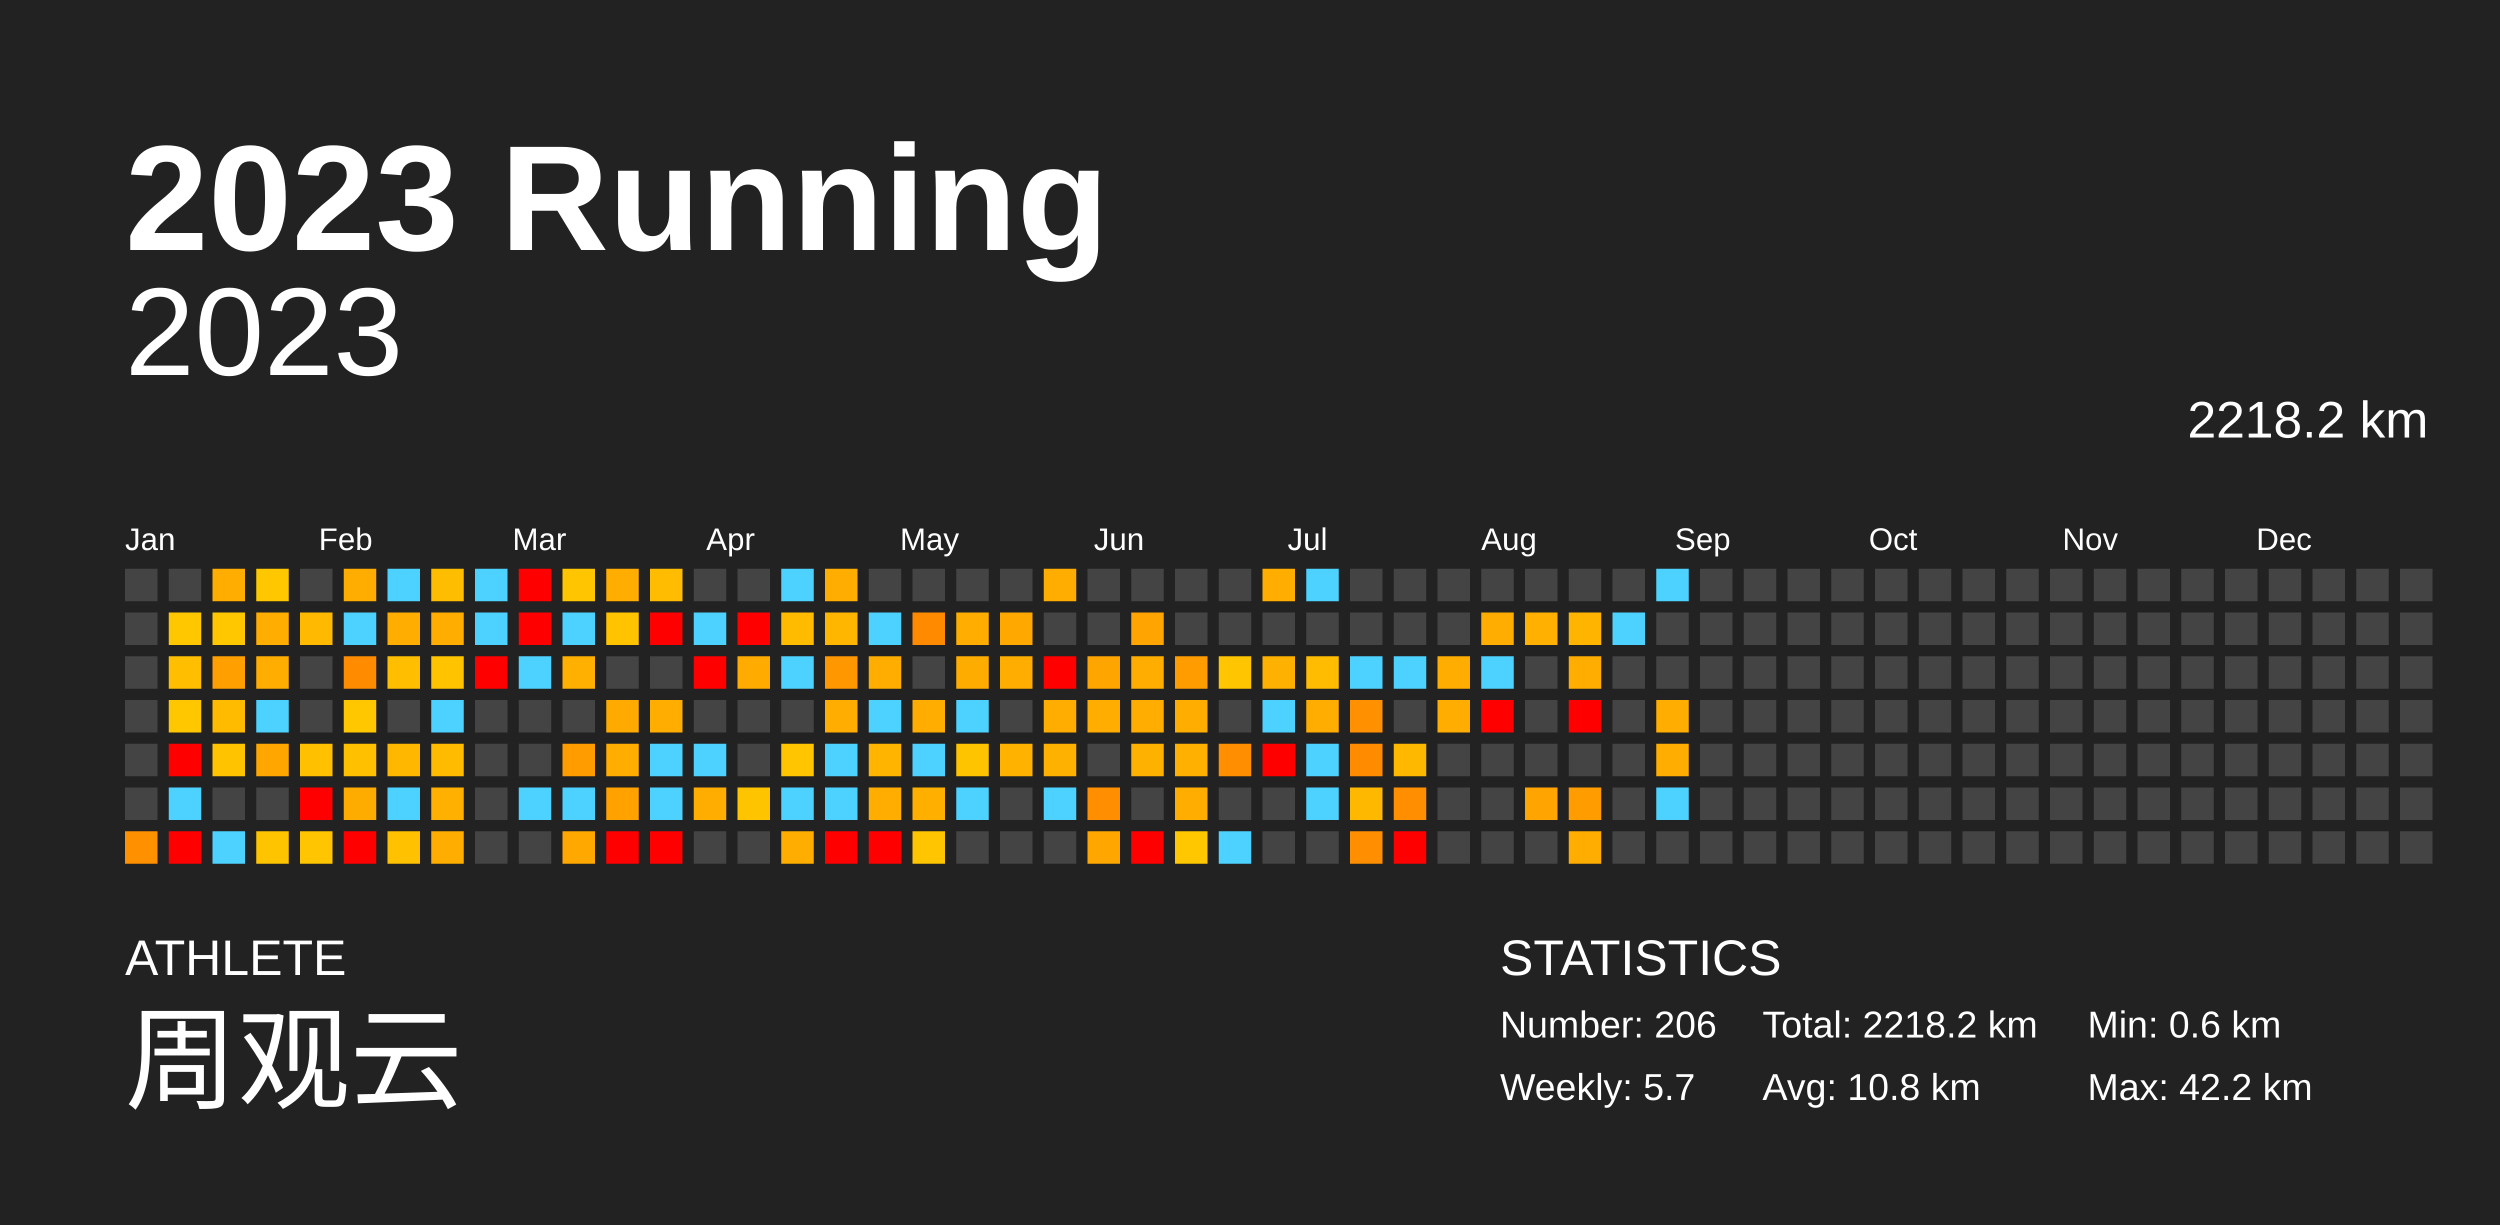
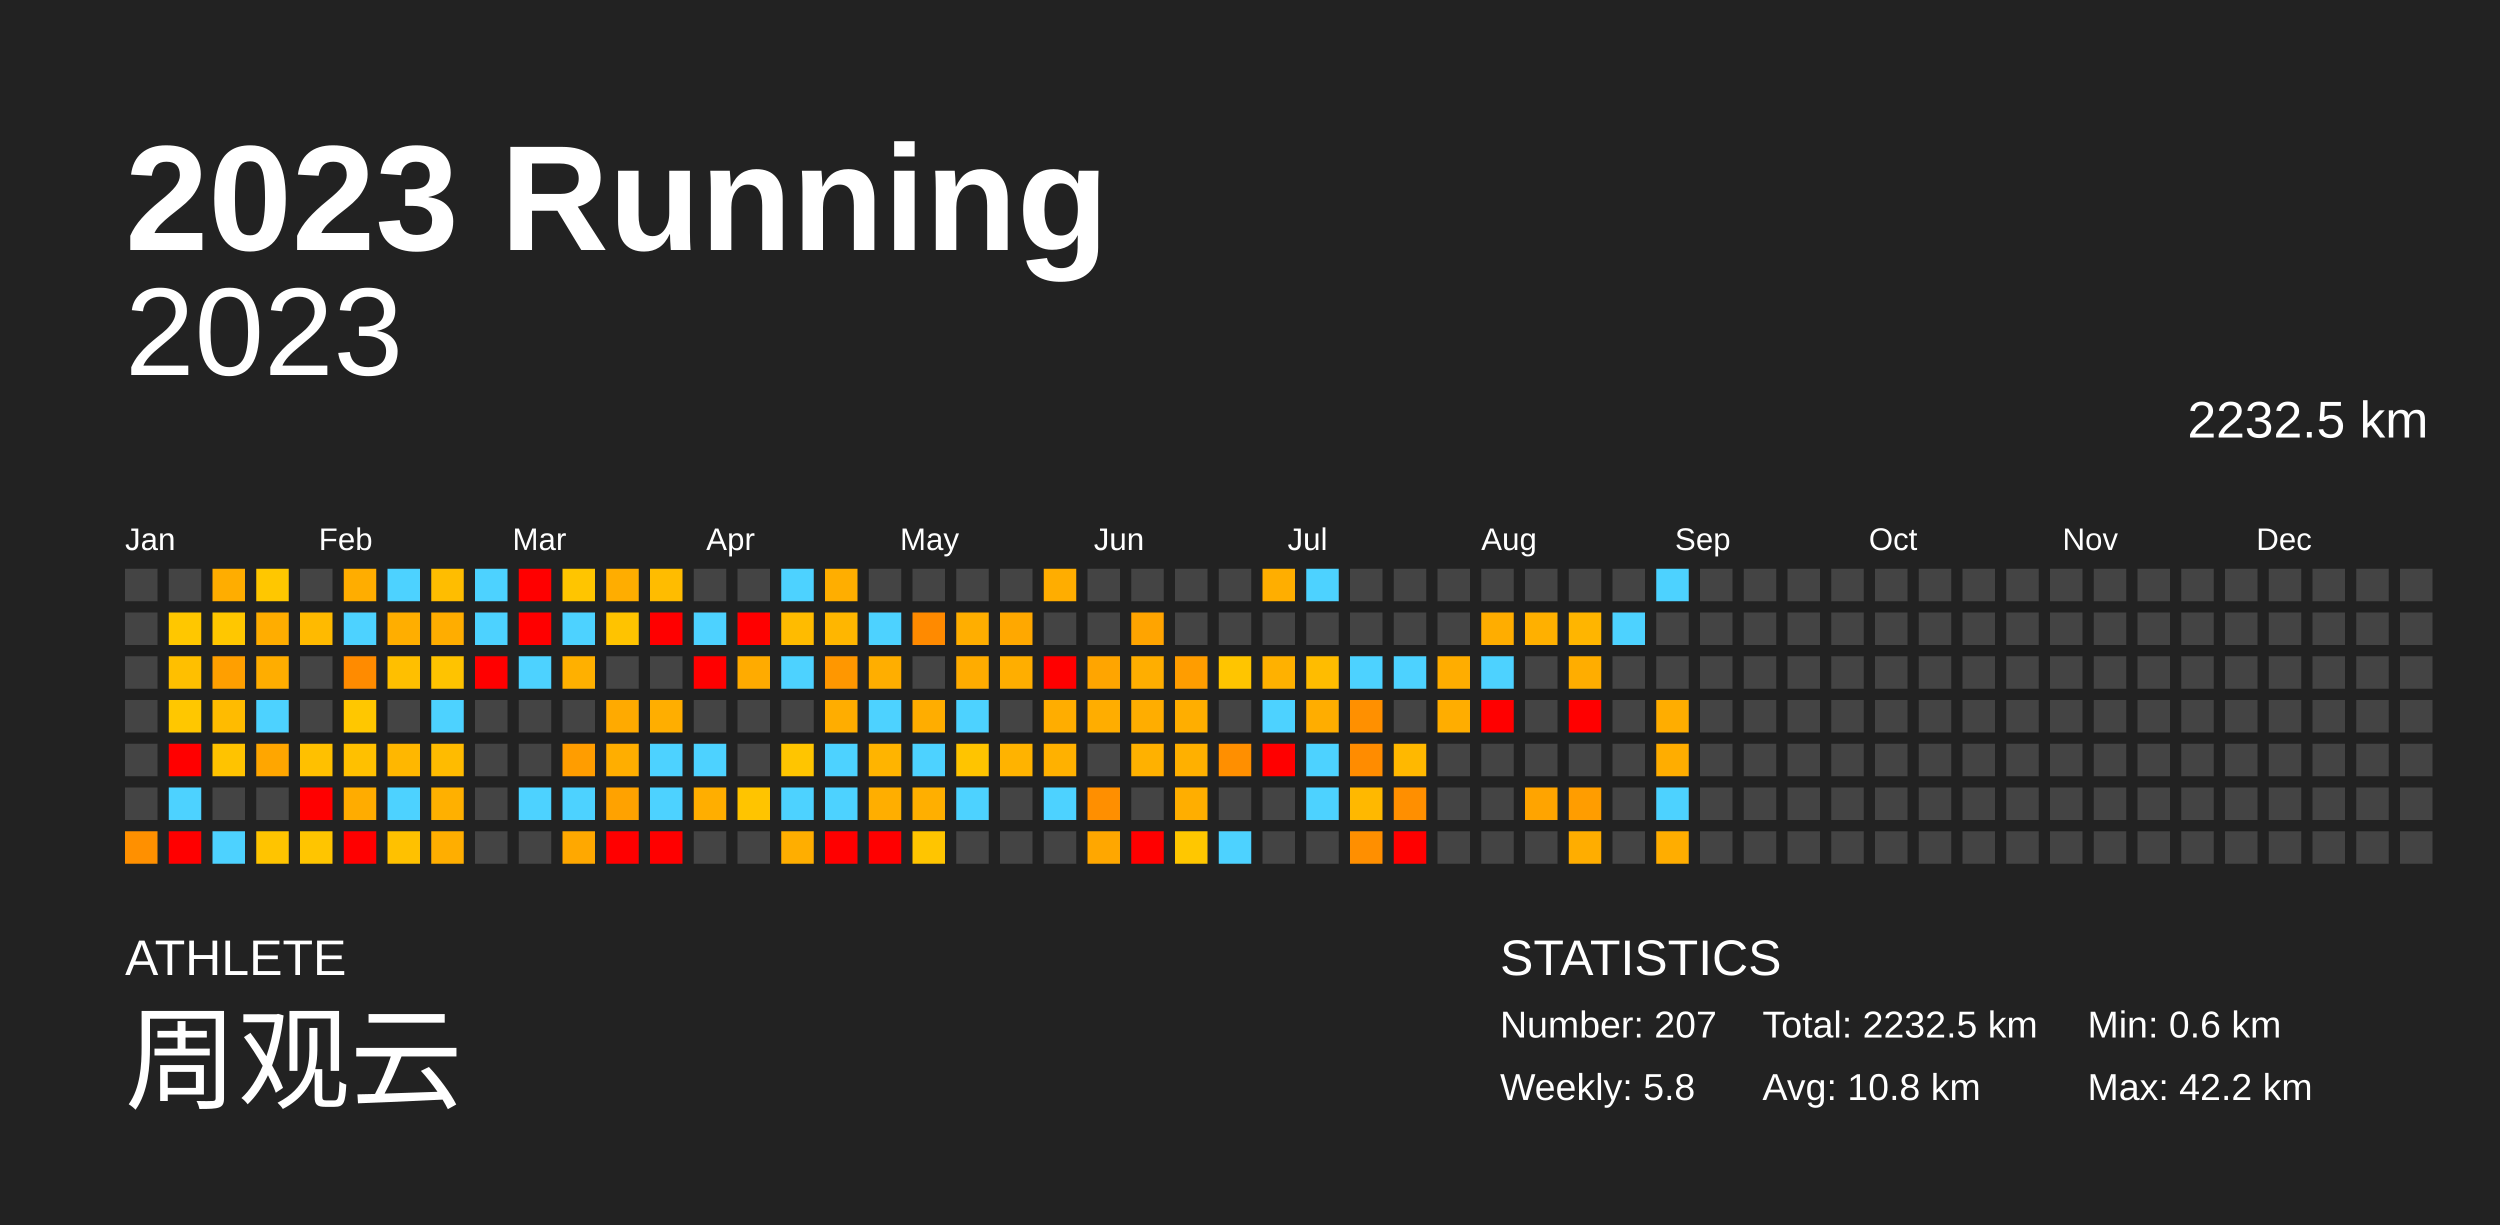
<svg xmlns="http://www.w3.org/2000/svg" baseProfile="full" height="98mm" version="1.1" viewBox="0,0,200,98" width="200mm">
  <defs />
  <rect fill="#222222" height="98" width="200" x="0" y="0" />
  <text fill="#FFFFFF" style="font-size:12px; font-family:Arial; font-weight:bold;" x="10" y="20">2023 Running</text>
  <text fill="#FFFFFF" style="font-size:4px; font-family:Arial" x="10" y="78">ATHLETE</text>
  <text fill="#FFFFFF" style="font-size:9px; font-family:Arial" x="10" y="88">周观云</text>
  <text fill="#FFFFFF" style="font-size:4px; font-family:Arial" x="120" y="78">STATISTICS</text>
-   <text fill="#FFFFFF" style="font-size:3px; font-family:Arial" x="120" y="83">Number: 206</text>
-   <text fill="#FFFFFF" style="font-size:3px; font-family:Arial" x="120" y="88">Weekly: 5.7</text>
-   <text fill="#FFFFFF" style="font-size:3px; font-family:Arial" x="141" y="83">Total: 2218.2 km</text>
+   <text fill="#FFFFFF" style="font-size:3px; font-family:Arial" x="120" y="83">Number: 207</text>
+   <text fill="#FFFFFF" style="font-size:3px; font-family:Arial" x="120" y="88">Weekly: 5.8</text>
+   <text fill="#FFFFFF" style="font-size:3px; font-family:Arial" x="141" y="83">Total: 2232.5 km</text>
  <text fill="#FFFFFF" style="font-size:3px; font-family:Arial" x="141" y="88">Avg: 10.8 km</text>
  <text fill="#FFFFFF" style="font-size:3px; font-family:Arial" x="167" y="83">Min: 0.6 km</text>
  <text fill="#FFFFFF" style="font-size:3px; font-family:Arial" x="167" y="88">Max: 42.2 km</text>
  <text alignment-baseline="hanging" fill="#FFFFFF" style="font-size:10.0px; font-family:Arial;" x="10" y="30">2023</text>
-   <text alignment-baseline="hanging" fill="#FFFFFF" style="font-size:4.125px; font-family:Arial;" x="175" y="35">2218.2 km</text>
+   <text alignment-baseline="hanging" fill="#FFFFFF" style="font-size:4.125px; font-family:Arial;" x="175" y="35">2232.5 km</text>
  <text fill="#FFFFFF" style="font-size:2.5px; font-family:Arial" x="10.0" y="44">Jan</text>
  <text fill="#FFFFFF" style="font-size:2.5px; font-family:Arial" x="25.5" y="44">Feb</text>
  <text fill="#FFFFFF" style="font-size:2.5px; font-family:Arial" x="41.0" y="44">Mar</text>
  <text fill="#FFFFFF" style="font-size:2.5px; font-family:Arial" x="56.5" y="44">Apr</text>
  <text fill="#FFFFFF" style="font-size:2.5px; font-family:Arial" x="72.0" y="44">May</text>
  <text fill="#FFFFFF" style="font-size:2.5px; font-family:Arial" x="87.5" y="44">Jun</text>
  <text fill="#FFFFFF" style="font-size:2.5px; font-family:Arial" x="103.0" y="44">Jul</text>
  <text fill="#FFFFFF" style="font-size:2.5px; font-family:Arial" x="118.5" y="44">Aug</text>
  <text fill="#FFFFFF" style="font-size:2.5px; font-family:Arial" x="134.0" y="44">Sep</text>
  <text fill="#FFFFFF" style="font-size:2.5px; font-family:Arial" x="149.5" y="44">Oct</text>
  <text fill="#FFFFFF" style="font-size:2.5px; font-family:Arial" x="165.0" y="44">Nov</text>
  <text fill="#FFFFFF" style="font-size:2.5px; font-family:Arial" x="180.5" y="44">Dec</text>
  <rect fill="#444444" height="2.6" width="2.6" x="10.0" y="45.5" />
  <rect fill="#444444" height="2.6" width="2.6" x="10.0" y="49.0" />
  <rect fill="#444444" height="2.6" width="2.6" x="10.0" y="52.5" />
  <rect fill="#444444" height="2.6" width="2.6" x="10.0" y="56.0" />
  <rect fill="#444444" height="2.6" width="2.6" x="10.0" y="59.5" />
  <rect fill="#444444" height="2.6" width="2.6" x="10.0" y="63.0" />
  <rect fill="#ff9000" height="2.6" width="2.6" x="10.0" y="66.5" />
  <rect fill="#444444" height="2.6" width="2.6" x="13.5" y="45.5" />
  <rect fill="#ffc700" height="2.6" width="2.6" x="13.5" y="49.0" />
  <rect fill="#ffbf00" height="2.6" width="2.6" x="13.5" y="52.5" />
  <rect fill="#ffc700" height="2.6" width="2.6" x="13.5" y="56.0" />
  <rect fill="red" height="2.6" width="2.6" x="13.5" y="59.5" />
  <rect fill="#4dd2ff" height="2.6" width="2.6" x="13.5" y="63.0" />
  <rect fill="red" height="2.6" width="2.6" x="13.5" y="66.5" />
  <rect fill="#ffad00" height="2.6" width="2.6" x="17.0" y="45.5" />
  <rect fill="#ffc700" height="2.6" width="2.6" x="17.0" y="49.0" />
  <rect fill="#ff9f00" height="2.6" width="2.6" x="17.0" y="52.5" />
  <rect fill="#ffbb00" height="2.6" width="2.6" x="17.0" y="56.0" />
  <rect fill="#ffc300" height="2.6" width="2.6" x="17.0" y="59.5" />
  <rect fill="#444444" height="2.6" width="2.6" x="17.0" y="63.0" />
  <rect fill="#4dd2ff" height="2.6" width="2.6" x="17.0" y="66.5" />
  <rect fill="#ffc700" height="2.6" width="2.6" x="20.5" y="45.5" />
  <rect fill="#ffad00" height="2.6" width="2.6" x="20.5" y="49.0" />
  <rect fill="#ffad00" height="2.6" width="2.6" x="20.5" y="52.5" />
  <rect fill="#4dd2ff" height="2.6" width="2.6" x="20.5" y="56.0" />
  <rect fill="#ffa600" height="2.6" width="2.6" x="20.5" y="59.5" />
  <rect fill="#444444" height="2.6" width="2.6" x="20.5" y="63.0" />
  <rect fill="#ffc400" height="2.6" width="2.6" x="20.5" y="66.5" />
  <rect fill="#444444" height="2.6" width="2.6" x="24.0" y="45.5" />
  <rect fill="#ffba00" height="2.6" width="2.6" x="24.0" y="49.0" />
  <rect fill="#444444" height="2.6" width="2.6" x="24.0" y="52.5" />
  <rect fill="#444444" height="2.6" width="2.6" x="24.0" y="56.0" />
  <rect fill="#ffc000" height="2.6" width="2.6" x="24.0" y="59.5" />
  <rect fill="red" height="2.6" width="2.6" x="24.0" y="63.0" />
  <rect fill="#ffc500" height="2.6" width="2.6" x="24.0" y="66.5" />
  <rect fill="#ffad00" height="2.6" width="2.6" x="27.5" y="45.5" />
  <rect fill="#4dd2ff" height="2.6" width="2.6" x="27.5" y="49.0" />
  <rect fill="#ff8b00" height="2.6" width="2.6" x="27.5" y="52.5" />
  <rect fill="#ffc700" height="2.6" width="2.6" x="27.5" y="56.0" />
  <rect fill="#ffc000" height="2.6" width="2.6" x="27.5" y="59.5" />
  <rect fill="#ffac00" height="2.6" width="2.6" x="27.5" y="63.0" />
  <rect fill="red" height="2.6" width="2.6" x="27.5" y="66.5" />
  <rect fill="#4dd2ff" height="2.6" width="2.6" x="31.0" y="45.5" />
  <rect fill="#ffae00" height="2.6" width="2.6" x="31.0" y="49.0" />
  <rect fill="#ffbf00" height="2.6" width="2.6" x="31.0" y="52.5" />
  <rect fill="#444444" height="2.6" width="2.6" x="31.0" y="56.0" />
  <rect fill="#ffb700" height="2.6" width="2.6" x="31.0" y="59.5" />
  <rect fill="#4dd2ff" height="2.6" width="2.6" x="31.0" y="63.0" />
  <rect fill="#ffc100" height="2.6" width="2.6" x="31.0" y="66.5" />
  <rect fill="#ffbd00" height="2.6" width="2.6" x="34.5" y="45.5" />
  <rect fill="#ffad00" height="2.6" width="2.6" x="34.5" y="49.0" />
  <rect fill="#ffc300" height="2.6" width="2.6" x="34.5" y="52.5" />
  <rect fill="#4dd2ff" height="2.6" width="2.6" x="34.5" y="56.0" />
  <rect fill="#ffbb00" height="2.6" width="2.6" x="34.5" y="59.5" />
  <rect fill="#ffb000" height="2.6" width="2.6" x="34.5" y="63.0" />
  <rect fill="#ffae00" height="2.6" width="2.6" x="34.5" y="66.5" />
  <rect fill="#4dd2ff" height="2.6" width="2.6" x="38.0" y="45.5" />
  <rect fill="#4dd2ff" height="2.6" width="2.6" x="38.0" y="49.0" />
  <rect fill="red" height="2.6" width="2.6" x="38.0" y="52.5" />
  <rect fill="#444444" height="2.6" width="2.6" x="38.0" y="56.0" />
  <rect fill="#444444" height="2.6" width="2.6" x="38.0" y="59.5" />
  <rect fill="#444444" height="2.6" width="2.6" x="38.0" y="63.0" />
  <rect fill="#444444" height="2.6" width="2.6" x="38.0" y="66.5" />
  <rect fill="red" height="2.6" width="2.6" x="41.5" y="45.5" />
  <rect fill="red" height="2.6" width="2.6" x="41.5" y="49.0" />
  <rect fill="#4dd2ff" height="2.6" width="2.6" x="41.5" y="52.5" />
  <rect fill="#444444" height="2.6" width="2.6" x="41.5" y="56.0" />
  <rect fill="#444444" height="2.6" width="2.6" x="41.5" y="59.5" />
  <rect fill="#4dd2ff" height="2.6" width="2.6" x="41.5" y="63.0" />
  <rect fill="#444444" height="2.6" width="2.6" x="41.5" y="66.5" />
  <rect fill="#ffc500" height="2.6" width="2.6" x="45.0" y="45.5" />
  <rect fill="#4dd2ff" height="2.6" width="2.6" x="45.0" y="49.0" />
  <rect fill="#ffb000" height="2.6" width="2.6" x="45.0" y="52.5" />
  <rect fill="#444444" height="2.6" width="2.6" x="45.0" y="56.0" />
  <rect fill="#ff9d00" height="2.6" width="2.6" x="45.0" y="59.5" />
  <rect fill="#4dd2ff" height="2.6" width="2.6" x="45.0" y="63.0" />
  <rect fill="#ffa800" height="2.6" width="2.6" x="45.0" y="66.5" />
  <rect fill="#ffad00" height="2.6" width="2.6" x="48.5" y="45.5" />
  <rect fill="#ffc300" height="2.6" width="2.6" x="48.5" y="49.0" />
  <rect fill="#444444" height="2.6" width="2.6" x="48.5" y="52.5" />
  <rect fill="#ffaa00" height="2.6" width="2.6" x="48.5" y="56.0" />
  <rect fill="#ffae00" height="2.6" width="2.6" x="48.5" y="59.5" />
  <rect fill="#ffa200" height="2.6" width="2.6" x="48.5" y="63.0" />
  <rect fill="red" height="2.6" width="2.6" x="48.5" y="66.5" />
  <rect fill="#ffbc00" height="2.6" width="2.6" x="52.0" y="45.5" />
  <rect fill="red" height="2.6" width="2.6" x="52.0" y="49.0" />
  <rect fill="#444444" height="2.6" width="2.6" x="52.0" y="52.5" />
  <rect fill="#ffae00" height="2.6" width="2.6" x="52.0" y="56.0" />
  <rect fill="#4dd2ff" height="2.6" width="2.6" x="52.0" y="59.5" />
  <rect fill="#4dd2ff" height="2.6" width="2.6" x="52.0" y="63.0" />
  <rect fill="red" height="2.6" width="2.6" x="52.0" y="66.5" />
  <rect fill="#444444" height="2.6" width="2.6" x="55.5" y="45.5" />
  <rect fill="#4dd2ff" height="2.6" width="2.6" x="55.5" y="49.0" />
  <rect fill="red" height="2.6" width="2.6" x="55.5" y="52.5" />
  <rect fill="#444444" height="2.6" width="2.6" x="55.5" y="56.0" />
  <rect fill="#4dd2ff" height="2.6" width="2.6" x="55.5" y="59.5" />
  <rect fill="#ffae00" height="2.6" width="2.6" x="55.5" y="63.0" />
  <rect fill="#444444" height="2.6" width="2.6" x="55.5" y="66.5" />
  <rect fill="#444444" height="2.6" width="2.6" x="59.0" y="45.5" />
  <rect fill="red" height="2.6" width="2.6" x="59.0" y="49.0" />
  <rect fill="#ffab00" height="2.6" width="2.6" x="59.0" y="52.5" />
  <rect fill="#444444" height="2.6" width="2.6" x="59.0" y="56.0" />
  <rect fill="#444444" height="2.6" width="2.6" x="59.0" y="59.5" />
  <rect fill="#ffc400" height="2.6" width="2.6" x="59.0" y="63.0" />
  <rect fill="#444444" height="2.6" width="2.6" x="59.0" y="66.5" />
  <rect fill="#4dd2ff" height="2.6" width="2.6" x="62.5" y="45.5" />
  <rect fill="#ffbb00" height="2.6" width="2.6" x="62.5" y="49.0" />
  <rect fill="#4dd2ff" height="2.6" width="2.6" x="62.5" y="52.5" />
  <rect fill="#444444" height="2.6" width="2.6" x="62.5" y="56.0" />
  <rect fill="#ffc500" height="2.6" width="2.6" x="62.5" y="59.5" />
  <rect fill="#4dd2ff" height="2.6" width="2.6" x="62.5" y="63.0" />
  <rect fill="#ffae00" height="2.6" width="2.6" x="62.5" y="66.5" />
  <rect fill="#ffae00" height="2.6" width="2.6" x="66.0" y="45.5" />
  <rect fill="#ffb600" height="2.6" width="2.6" x="66.0" y="49.0" />
  <rect fill="#ff9700" height="2.6" width="2.6" x="66.0" y="52.5" />
  <rect fill="#ffad00" height="2.6" width="2.6" x="66.0" y="56.0" />
  <rect fill="#4dd2ff" height="2.6" width="2.6" x="66.0" y="59.5" />
  <rect fill="#4dd2ff" height="2.6" width="2.6" x="66.0" y="63.0" />
  <rect fill="red" height="2.6" width="2.6" x="66.0" y="66.5" />
  <rect fill="#444444" height="2.6" width="2.6" x="69.5" y="45.5" />
  <rect fill="#4dd2ff" height="2.6" width="2.6" x="69.5" y="49.0" />
  <rect fill="#ffae00" height="2.6" width="2.6" x="69.5" y="52.5" />
  <rect fill="#4dd2ff" height="2.6" width="2.6" x="69.5" y="56.0" />
  <rect fill="#ffb400" height="2.6" width="2.6" x="69.5" y="59.5" />
  <rect fill="#ffae00" height="2.6" width="2.6" x="69.5" y="63.0" />
  <rect fill="red" height="2.6" width="2.6" x="69.5" y="66.5" />
  <rect fill="#444444" height="2.6" width="2.6" x="73.0" y="45.5" />
  <rect fill="#ff8a00" height="2.6" width="2.6" x="73.0" y="49.0" />
  <rect fill="#444444" height="2.6" width="2.6" x="73.0" y="52.5" />
  <rect fill="#ffad00" height="2.6" width="2.6" x="73.0" y="56.0" />
  <rect fill="#4dd2ff" height="2.6" width="2.6" x="73.0" y="59.5" />
  <rect fill="#ffaf00" height="2.6" width="2.6" x="73.0" y="63.0" />
  <rect fill="#ffc500" height="2.6" width="2.6" x="73.0" y="66.5" />
  <rect fill="#444444" height="2.6" width="2.6" x="76.5" y="45.5" />
  <rect fill="#ffae00" height="2.6" width="2.6" x="76.5" y="49.0" />
  <rect fill="#ffac00" height="2.6" width="2.6" x="76.5" y="52.5" />
  <rect fill="#4dd2ff" height="2.6" width="2.6" x="76.5" y="56.0" />
  <rect fill="#ffc400" height="2.6" width="2.6" x="76.5" y="59.5" />
  <rect fill="#4dd2ff" height="2.6" width="2.6" x="76.5" y="63.0" />
  <rect fill="#444444" height="2.6" width="2.6" x="76.5" y="66.5" />
  <rect fill="#444444" height="2.6" width="2.6" x="80.0" y="45.5" />
  <rect fill="#ffa800" height="2.6" width="2.6" x="80.0" y="49.0" />
  <rect fill="#ffae00" height="2.6" width="2.6" x="80.0" y="52.5" />
  <rect fill="#444444" height="2.6" width="2.6" x="80.0" y="56.0" />
  <rect fill="#ffb300" height="2.6" width="2.6" x="80.0" y="59.5" />
  <rect fill="#444444" height="2.6" width="2.6" x="80.0" y="63.0" />
  <rect fill="#444444" height="2.6" width="2.6" x="80.0" y="66.5" />
  <rect fill="#ffad00" height="2.6" width="2.6" x="83.5" y="45.5" />
  <rect fill="#444444" height="2.6" width="2.6" x="83.5" y="49.0" />
  <rect fill="red" height="2.6" width="2.6" x="83.5" y="52.5" />
  <rect fill="#ffad00" height="2.6" width="2.6" x="83.5" y="56.0" />
  <rect fill="#ffb100" height="2.6" width="2.6" x="83.5" y="59.5" />
  <rect fill="#4dd2ff" height="2.6" width="2.6" x="83.5" y="63.0" />
  <rect fill="#444444" height="2.6" width="2.6" x="83.5" y="66.5" />
  <rect fill="#444444" height="2.6" width="2.6" x="87.0" y="45.5" />
  <rect fill="#444444" height="2.6" width="2.6" x="87.0" y="49.0" />
  <rect fill="#ffa500" height="2.6" width="2.6" x="87.0" y="52.5" />
  <rect fill="#ffad00" height="2.6" width="2.6" x="87.0" y="56.0" />
  <rect fill="#444444" height="2.6" width="2.6" x="87.0" y="59.5" />
  <rect fill="#ff8f00" height="2.6" width="2.6" x="87.0" y="63.0" />
  <rect fill="#ffa700" height="2.6" width="2.6" x="87.0" y="66.5" />
  <rect fill="#444444" height="2.6" width="2.6" x="90.5" y="45.5" />
  <rect fill="#ffa400" height="2.6" width="2.6" x="90.5" y="49.0" />
  <rect fill="#ffae00" height="2.6" width="2.6" x="90.5" y="52.5" />
  <rect fill="#ffad00" height="2.6" width="2.6" x="90.5" y="56.0" />
  <rect fill="#ffb100" height="2.6" width="2.6" x="90.5" y="59.5" />
  <rect fill="#444444" height="2.6" width="2.6" x="90.5" y="63.0" />
  <rect fill="red" height="2.6" width="2.6" x="90.5" y="66.5" />
  <rect fill="#444444" height="2.6" width="2.6" x="94.0" y="45.5" />
  <rect fill="#444444" height="2.6" width="2.6" x="94.0" y="49.0" />
  <rect fill="#ff9d00" height="2.6" width="2.6" x="94.0" y="52.5" />
  <rect fill="#ffae00" height="2.6" width="2.6" x="94.0" y="56.0" />
  <rect fill="#ffb000" height="2.6" width="2.6" x="94.0" y="59.5" />
  <rect fill="#ffae00" height="2.6" width="2.6" x="94.0" y="63.0" />
  <rect fill="#ffc700" height="2.6" width="2.6" x="94.0" y="66.5" />
  <rect fill="#444444" height="2.6" width="2.6" x="97.5" y="45.5" />
  <rect fill="#444444" height="2.6" width="2.6" x="97.5" y="49.0" />
  <rect fill="#ffc500" height="2.6" width="2.6" x="97.5" y="52.5" />
  <rect fill="#444444" height="2.6" width="2.6" x="97.5" y="56.0" />
  <rect fill="#ff8f00" height="2.6" width="2.6" x="97.5" y="59.5" />
  <rect fill="#444444" height="2.6" width="2.6" x="97.5" y="63.0" />
  <rect fill="#4dd2ff" height="2.6" width="2.6" x="97.5" y="66.5" />
  <rect fill="#ffae00" height="2.6" width="2.6" x="101.0" y="45.5" />
  <rect fill="#444444" height="2.6" width="2.6" x="101.0" y="49.0" />
  <rect fill="#ffb100" height="2.6" width="2.6" x="101.0" y="52.5" />
  <rect fill="#4dd2ff" height="2.6" width="2.6" x="101.0" y="56.0" />
  <rect fill="red" height="2.6" width="2.6" x="101.0" y="59.5" />
  <rect fill="#444444" height="2.6" width="2.6" x="101.0" y="63.0" />
  <rect fill="#444444" height="2.6" width="2.6" x="101.0" y="66.5" />
  <rect fill="#4dd2ff" height="2.6" width="2.6" x="104.5" y="45.5" />
  <rect fill="#444444" height="2.6" width="2.6" x="104.5" y="49.0" />
  <rect fill="#ffbc00" height="2.6" width="2.6" x="104.5" y="52.5" />
  <rect fill="#ffad00" height="2.6" width="2.6" x="104.5" y="56.0" />
  <rect fill="#4dd2ff" height="2.6" width="2.6" x="104.5" y="59.5" />
  <rect fill="#4dd2ff" height="2.6" width="2.6" x="104.5" y="63.0" />
  <rect fill="#444444" height="2.6" width="2.6" x="104.5" y="66.5" />
  <rect fill="#444444" height="2.6" width="2.6" x="108.0" y="45.5" />
  <rect fill="#444444" height="2.6" width="2.6" x="108.0" y="49.0" />
  <rect fill="#4dd2ff" height="2.6" width="2.6" x="108.0" y="52.5" />
  <rect fill="#ff9000" height="2.6" width="2.6" x="108.0" y="56.0" />
  <rect fill="#ff8c00" height="2.6" width="2.6" x="108.0" y="59.5" />
  <rect fill="#ffb800" height="2.6" width="2.6" x="108.0" y="63.0" />
  <rect fill="#ff8f00" height="2.6" width="2.6" x="108.0" y="66.5" />
  <rect fill="#444444" height="2.6" width="2.6" x="111.5" y="45.5" />
  <rect fill="#444444" height="2.6" width="2.6" x="111.5" y="49.0" />
  <rect fill="#4dd2ff" height="2.6" width="2.6" x="111.5" y="52.5" />
  <rect fill="#444444" height="2.6" width="2.6" x="111.5" y="56.0" />
  <rect fill="#ffb800" height="2.6" width="2.6" x="111.5" y="59.5" />
  <rect fill="#ff8f00" height="2.6" width="2.6" x="111.5" y="63.0" />
  <rect fill="red" height="2.6" width="2.6" x="111.5" y="66.5" />
  <rect fill="#444444" height="2.6" width="2.6" x="115.0" y="45.5" />
  <rect fill="#444444" height="2.6" width="2.6" x="115.0" y="49.0" />
  <rect fill="#ffad00" height="2.6" width="2.6" x="115.0" y="52.5" />
  <rect fill="#ffad00" height="2.6" width="2.6" x="115.0" y="56.0" />
  <rect fill="#444444" height="2.6" width="2.6" x="115.0" y="59.5" />
  <rect fill="#444444" height="2.6" width="2.6" x="115.0" y="63.0" />
  <rect fill="#444444" height="2.6" width="2.6" x="115.0" y="66.5" />
  <rect fill="#444444" height="2.6" width="2.6" x="118.5" y="45.5" />
  <rect fill="#ffad00" height="2.6" width="2.6" x="118.5" y="49.0" />
  <rect fill="#4dd2ff" height="2.6" width="2.6" x="118.5" y="52.5" />
  <rect fill="red" height="2.6" width="2.6" x="118.5" y="56.0" />
  <rect fill="#444444" height="2.6" width="2.6" x="118.5" y="59.5" />
  <rect fill="#444444" height="2.6" width="2.6" x="118.5" y="63.0" />
  <rect fill="#444444" height="2.6" width="2.6" x="118.5" y="66.5" />
  <rect fill="#444444" height="2.6" width="2.6" x="122.0" y="45.5" />
  <rect fill="#ffb000" height="2.6" width="2.6" x="122.0" y="49.0" />
  <rect fill="#444444" height="2.6" width="2.6" x="122.0" y="52.5" />
  <rect fill="#444444" height="2.6" width="2.6" x="122.0" y="56.0" />
  <rect fill="#444444" height="2.6" width="2.6" x="122.0" y="59.5" />
  <rect fill="#ffa400" height="2.6" width="2.6" x="122.0" y="63.0" />
  <rect fill="#444444" height="2.6" width="2.6" x="122.0" y="66.5" />
  <rect fill="#444444" height="2.6" width="2.6" x="125.5" y="45.5" />
  <rect fill="#ffb500" height="2.6" width="2.6" x="125.5" y="49.0" />
  <rect fill="#ffad00" height="2.6" width="2.6" x="125.5" y="52.5" />
  <rect fill="red" height="2.6" width="2.6" x="125.5" y="56.0" />
  <rect fill="#444444" height="2.6" width="2.6" x="125.5" y="59.5" />
  <rect fill="#ff9d00" height="2.6" width="2.6" x="125.5" y="63.0" />
  <rect fill="#ffad00" height="2.6" width="2.6" x="125.5" y="66.5" />
  <rect fill="#444444" height="2.6" width="2.6" x="129.0" y="45.5" />
  <rect fill="#4dd2ff" height="2.6" width="2.6" x="129.0" y="49.0" />
  <rect fill="#444444" height="2.6" width="2.6" x="129.0" y="52.5" />
  <rect fill="#444444" height="2.6" width="2.6" x="129.0" y="56.0" />
  <rect fill="#444444" height="2.6" width="2.6" x="129.0" y="59.5" />
  <rect fill="#444444" height="2.6" width="2.6" x="129.0" y="63.0" />
  <rect fill="#444444" height="2.6" width="2.6" x="129.0" y="66.5" />
  <rect fill="#4dd2ff" height="2.6" width="2.6" x="132.5" y="45.5" />
  <rect fill="#444444" height="2.6" width="2.6" x="132.5" y="49.0" />
  <rect fill="#444444" height="2.6" width="2.6" x="132.5" y="52.5" />
  <rect fill="#ffad00" height="2.6" width="2.6" x="132.5" y="56.0" />
  <rect fill="#ffad00" height="2.6" width="2.6" x="132.5" y="59.5" />
  <rect fill="#4dd2ff" height="2.6" width="2.6" x="132.5" y="63.0" />
-   <rect fill="#444444" height="2.6" width="2.6" x="132.5" y="66.5" />
+   <rect fill="#ffad00" height="2.6" width="2.6" x="132.5" y="66.5" />
  <rect fill="#444444" height="2.6" width="2.6" x="136.0" y="45.5" />
  <rect fill="#444444" height="2.6" width="2.6" x="136.0" y="49.0" />
  <rect fill="#444444" height="2.6" width="2.6" x="136.0" y="52.5" />
  <rect fill="#444444" height="2.6" width="2.6" x="136.0" y="56.0" />
  <rect fill="#444444" height="2.6" width="2.6" x="136.0" y="59.5" />
  <rect fill="#444444" height="2.6" width="2.6" x="136.0" y="63.0" />
  <rect fill="#444444" height="2.6" width="2.6" x="136.0" y="66.5" />
  <rect fill="#444444" height="2.6" width="2.6" x="139.5" y="45.5" />
  <rect fill="#444444" height="2.6" width="2.6" x="139.5" y="49.0" />
  <rect fill="#444444" height="2.6" width="2.6" x="139.5" y="52.5" />
  <rect fill="#444444" height="2.6" width="2.6" x="139.5" y="56.0" />
  <rect fill="#444444" height="2.6" width="2.6" x="139.5" y="59.5" />
  <rect fill="#444444" height="2.6" width="2.6" x="139.5" y="63.0" />
  <rect fill="#444444" height="2.6" width="2.6" x="139.5" y="66.5" />
  <rect fill="#444444" height="2.6" width="2.6" x="143.0" y="45.5" />
  <rect fill="#444444" height="2.6" width="2.6" x="143.0" y="49.0" />
  <rect fill="#444444" height="2.6" width="2.6" x="143.0" y="52.5" />
  <rect fill="#444444" height="2.6" width="2.6" x="143.0" y="56.0" />
  <rect fill="#444444" height="2.6" width="2.6" x="143.0" y="59.5" />
  <rect fill="#444444" height="2.6" width="2.6" x="143.0" y="63.0" />
  <rect fill="#444444" height="2.6" width="2.6" x="143.0" y="66.5" />
  <rect fill="#444444" height="2.6" width="2.6" x="146.5" y="45.5" />
  <rect fill="#444444" height="2.6" width="2.6" x="146.5" y="49.0" />
  <rect fill="#444444" height="2.6" width="2.6" x="146.5" y="52.5" />
  <rect fill="#444444" height="2.6" width="2.6" x="146.5" y="56.0" />
  <rect fill="#444444" height="2.6" width="2.6" x="146.5" y="59.5" />
  <rect fill="#444444" height="2.6" width="2.6" x="146.5" y="63.0" />
  <rect fill="#444444" height="2.6" width="2.6" x="146.5" y="66.5" />
  <rect fill="#444444" height="2.6" width="2.6" x="150.0" y="45.5" />
  <rect fill="#444444" height="2.6" width="2.6" x="150.0" y="49.0" />
  <rect fill="#444444" height="2.6" width="2.6" x="150.0" y="52.5" />
  <rect fill="#444444" height="2.6" width="2.6" x="150.0" y="56.0" />
  <rect fill="#444444" height="2.6" width="2.6" x="150.0" y="59.5" />
  <rect fill="#444444" height="2.6" width="2.6" x="150.0" y="63.0" />
  <rect fill="#444444" height="2.6" width="2.6" x="150.0" y="66.5" />
  <rect fill="#444444" height="2.6" width="2.6" x="153.5" y="45.5" />
  <rect fill="#444444" height="2.6" width="2.6" x="153.5" y="49.0" />
  <rect fill="#444444" height="2.6" width="2.6" x="153.5" y="52.5" />
  <rect fill="#444444" height="2.6" width="2.6" x="153.5" y="56.0" />
  <rect fill="#444444" height="2.6" width="2.6" x="153.5" y="59.5" />
  <rect fill="#444444" height="2.6" width="2.6" x="153.5" y="63.0" />
  <rect fill="#444444" height="2.6" width="2.6" x="153.5" y="66.5" />
  <rect fill="#444444" height="2.6" width="2.6" x="157.0" y="45.5" />
  <rect fill="#444444" height="2.6" width="2.6" x="157.0" y="49.0" />
  <rect fill="#444444" height="2.6" width="2.6" x="157.0" y="52.5" />
  <rect fill="#444444" height="2.6" width="2.6" x="157.0" y="56.0" />
  <rect fill="#444444" height="2.6" width="2.6" x="157.0" y="59.5" />
  <rect fill="#444444" height="2.6" width="2.6" x="157.0" y="63.0" />
  <rect fill="#444444" height="2.6" width="2.6" x="157.0" y="66.5" />
  <rect fill="#444444" height="2.6" width="2.6" x="160.5" y="45.5" />
  <rect fill="#444444" height="2.6" width="2.6" x="160.5" y="49.0" />
  <rect fill="#444444" height="2.6" width="2.6" x="160.5" y="52.5" />
  <rect fill="#444444" height="2.6" width="2.6" x="160.5" y="56.0" />
  <rect fill="#444444" height="2.6" width="2.6" x="160.5" y="59.5" />
  <rect fill="#444444" height="2.6" width="2.6" x="160.5" y="63.0" />
  <rect fill="#444444" height="2.6" width="2.6" x="160.5" y="66.5" />
  <rect fill="#444444" height="2.6" width="2.6" x="164.0" y="45.5" />
  <rect fill="#444444" height="2.6" width="2.6" x="164.0" y="49.0" />
  <rect fill="#444444" height="2.6" width="2.6" x="164.0" y="52.5" />
  <rect fill="#444444" height="2.6" width="2.6" x="164.0" y="56.0" />
  <rect fill="#444444" height="2.6" width="2.6" x="164.0" y="59.5" />
  <rect fill="#444444" height="2.6" width="2.6" x="164.0" y="63.0" />
  <rect fill="#444444" height="2.6" width="2.6" x="164.0" y="66.5" />
  <rect fill="#444444" height="2.6" width="2.6" x="167.5" y="45.5" />
  <rect fill="#444444" height="2.6" width="2.6" x="167.5" y="49.0" />
  <rect fill="#444444" height="2.6" width="2.6" x="167.5" y="52.5" />
  <rect fill="#444444" height="2.6" width="2.6" x="167.5" y="56.0" />
  <rect fill="#444444" height="2.6" width="2.6" x="167.5" y="59.5" />
  <rect fill="#444444" height="2.6" width="2.6" x="167.5" y="63.0" />
  <rect fill="#444444" height="2.6" width="2.6" x="167.5" y="66.5" />
  <rect fill="#444444" height="2.6" width="2.6" x="171.0" y="45.5" />
  <rect fill="#444444" height="2.6" width="2.6" x="171.0" y="49.0" />
  <rect fill="#444444" height="2.6" width="2.6" x="171.0" y="52.5" />
  <rect fill="#444444" height="2.6" width="2.6" x="171.0" y="56.0" />
  <rect fill="#444444" height="2.6" width="2.6" x="171.0" y="59.5" />
  <rect fill="#444444" height="2.6" width="2.6" x="171.0" y="63.0" />
  <rect fill="#444444" height="2.6" width="2.6" x="171.0" y="66.5" />
  <rect fill="#444444" height="2.6" width="2.6" x="174.5" y="45.5" />
  <rect fill="#444444" height="2.6" width="2.6" x="174.5" y="49.0" />
  <rect fill="#444444" height="2.6" width="2.6" x="174.5" y="52.5" />
  <rect fill="#444444" height="2.6" width="2.6" x="174.5" y="56.0" />
  <rect fill="#444444" height="2.6" width="2.6" x="174.5" y="59.5" />
  <rect fill="#444444" height="2.6" width="2.6" x="174.5" y="63.0" />
  <rect fill="#444444" height="2.6" width="2.6" x="174.5" y="66.5" />
  <rect fill="#444444" height="2.6" width="2.6" x="178.0" y="45.5" />
  <rect fill="#444444" height="2.6" width="2.6" x="178.0" y="49.0" />
  <rect fill="#444444" height="2.6" width="2.6" x="178.0" y="52.5" />
  <rect fill="#444444" height="2.6" width="2.6" x="178.0" y="56.0" />
  <rect fill="#444444" height="2.6" width="2.6" x="178.0" y="59.5" />
  <rect fill="#444444" height="2.6" width="2.6" x="178.0" y="63.0" />
  <rect fill="#444444" height="2.6" width="2.6" x="178.0" y="66.5" />
  <rect fill="#444444" height="2.6" width="2.6" x="181.5" y="45.5" />
  <rect fill="#444444" height="2.6" width="2.6" x="181.5" y="49.0" />
  <rect fill="#444444" height="2.6" width="2.6" x="181.5" y="52.5" />
  <rect fill="#444444" height="2.6" width="2.6" x="181.5" y="56.0" />
  <rect fill="#444444" height="2.6" width="2.6" x="181.5" y="59.5" />
  <rect fill="#444444" height="2.6" width="2.6" x="181.5" y="63.0" />
  <rect fill="#444444" height="2.6" width="2.6" x="181.5" y="66.5" />
  <rect fill="#444444" height="2.6" width="2.6" x="185.0" y="45.5" />
  <rect fill="#444444" height="2.6" width="2.6" x="185.0" y="49.0" />
  <rect fill="#444444" height="2.6" width="2.6" x="185.0" y="52.5" />
  <rect fill="#444444" height="2.6" width="2.6" x="185.0" y="56.0" />
  <rect fill="#444444" height="2.6" width="2.6" x="185.0" y="59.5" />
  <rect fill="#444444" height="2.6" width="2.6" x="185.0" y="63.0" />
  <rect fill="#444444" height="2.6" width="2.6" x="185.0" y="66.5" />
  <rect fill="#444444" height="2.6" width="2.6" x="188.5" y="45.5" />
  <rect fill="#444444" height="2.6" width="2.6" x="188.5" y="49.0" />
  <rect fill="#444444" height="2.6" width="2.6" x="188.5" y="52.5" />
  <rect fill="#444444" height="2.6" width="2.6" x="188.5" y="56.0" />
  <rect fill="#444444" height="2.6" width="2.6" x="188.5" y="59.5" />
  <rect fill="#444444" height="2.6" width="2.6" x="188.5" y="63.0" />
  <rect fill="#444444" height="2.6" width="2.6" x="188.5" y="66.5" />
  <rect fill="#444444" height="2.6" width="2.6" x="192.0" y="45.5" />
  <rect fill="#444444" height="2.6" width="2.6" x="192.0" y="49.0" />
  <rect fill="#444444" height="2.6" width="2.6" x="192.0" y="52.5" />
  <rect fill="#444444" height="2.6" width="2.6" x="192.0" y="56.0" />
  <rect fill="#444444" height="2.6" width="2.6" x="192.0" y="59.5" />
  <rect fill="#444444" height="2.6" width="2.6" x="192.0" y="63.0" />
  <rect fill="#444444" height="2.6" width="2.6" x="192.0" y="66.5" />
</svg>
